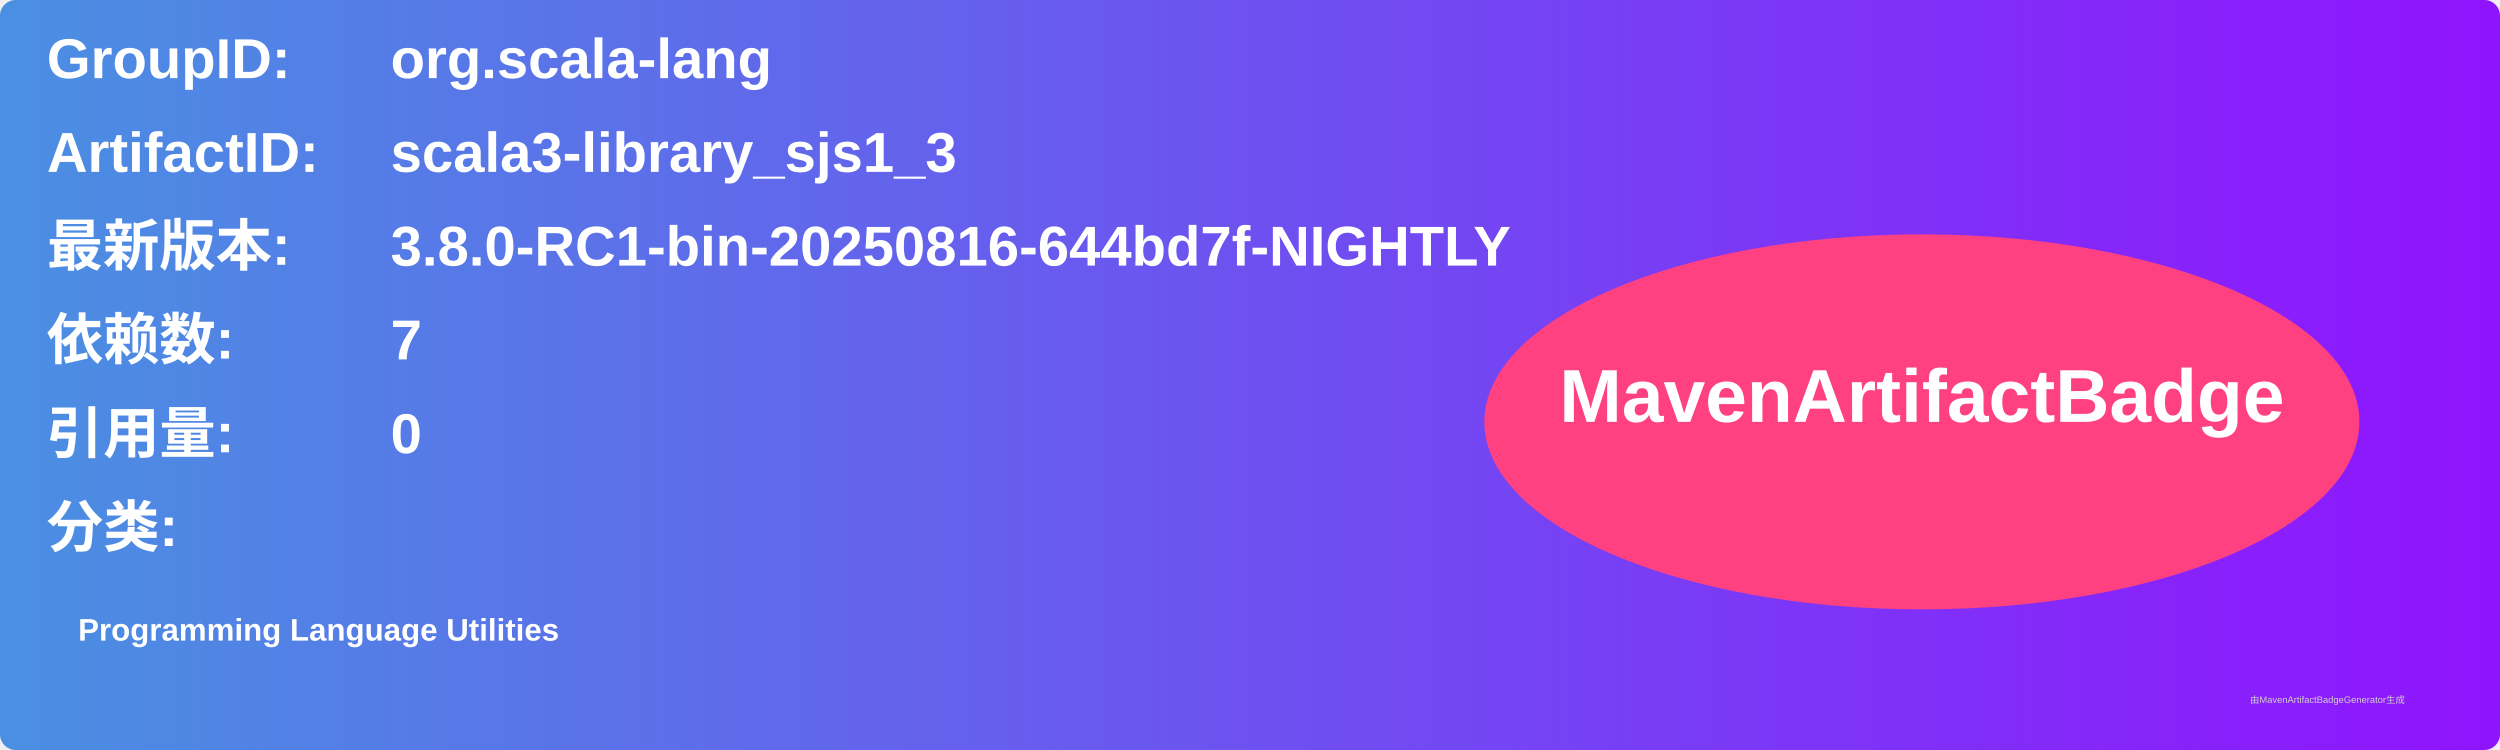
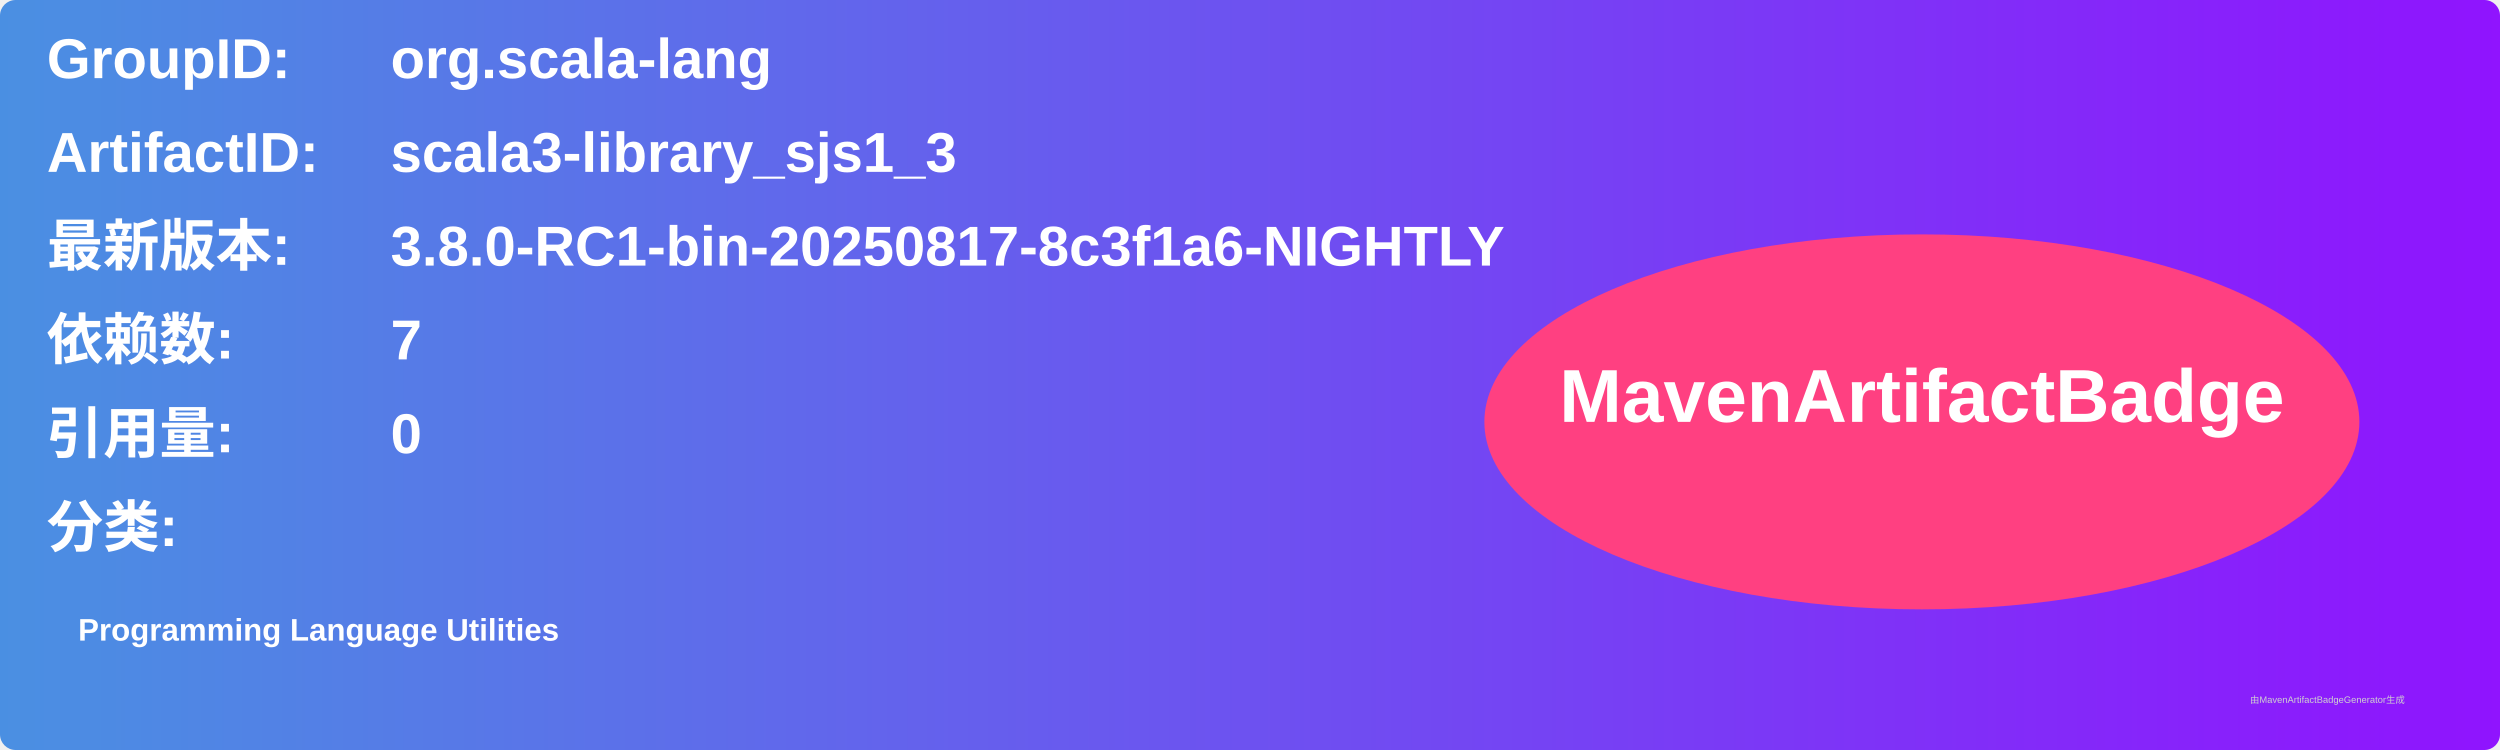
<svg xmlns="http://www.w3.org/2000/svg" width="800" height="240" viewBox="0 0 800 240">
  <linearGradient id="grad" x1="0%" y1="0%" x2="100%" y2="0%">
    <stop offset="0%" stop-color="#4a90e2" />
    <stop offset="100%" stop-color="#9013fe" />
  </linearGradient>
  <rect width="100%" height="100%" rx="5" ry="5" fill="url(#grad)" />
  <g transform="translate(15, 15)">
    <text x="0" y="10" font-family="Arial" font-size="18" fill="white" font-weight="bold" width="260">GroupID:</text>
    <text x="110" y="10" font-family="Arial" font-size="18" fill="white" font-weight="bold" width="460">org.scala-lang</text>
    <text x="0" y="40" font-family="Arial" font-size="18" fill="white" font-weight="bold" width="260">ArtifactID:</text>
    <text x="110" y="40" font-family="Arial" font-size="18" fill="white" font-weight="bold" width="460">scala3-library_sjs1_3</text>
    <text x="0" y="70" font-family="Arial" font-size="18" fill="white" font-weight="bold">最新版本:</text>
    <text x="110" y="70" font-family="Arial" font-size="18" fill="white" font-weight="bold">
-       <tspan font-weight="bold">3.8.0-RC1-bin-20250816-644bd7f-NIGHTLY</tspan>
+       <tspan font-weight="bold">3.8.0-RC1-bin-20250817-8c3f1a6-NIGHTLY</tspan>
    </text>
    <text x="0" y="100" font-family="Arial" font-size="18" fill="white" font-weight="bold">依赖数: </text>
    <text x="110" y="100" font-family="Arial" font-size="18" fill="white">
      <tspan font-weight="bold">7</tspan>
    </text>
    <text x="0" y="130" font-family="Arial" font-size="18" fill="white" font-weight="bold">引用量: </text>
    <text x="110" y="130" font-family="Arial" font-size="18" fill="white">
      <tspan font-weight="bold">0</tspan>
    </text>
    <text x="0" y="160" font-family="Arial" font-size="18" fill="white" font-weight="bold">分类:</text>
    <text x="10" y="190" font-family="Arial" font-size="10" fill="white">
      <tspan font-weight="bold">Programming Language Utilities</tspan>
    </text>
    <ellipse cx="600" cy="120" rx="140" ry="60" fill="#ff4081" />
    <text x="600" y="120" text-anchor="middle" font-family="Arial" font-size="24" fill="white" font-weight="bold">MavenArtifactBadge</text>
  </g>
  <text x="720" y="225" font-family="Arial" font-size="3" fill="#d0d0d0">由MavenArtifactBadgeGenerator生成</text>
</svg>
